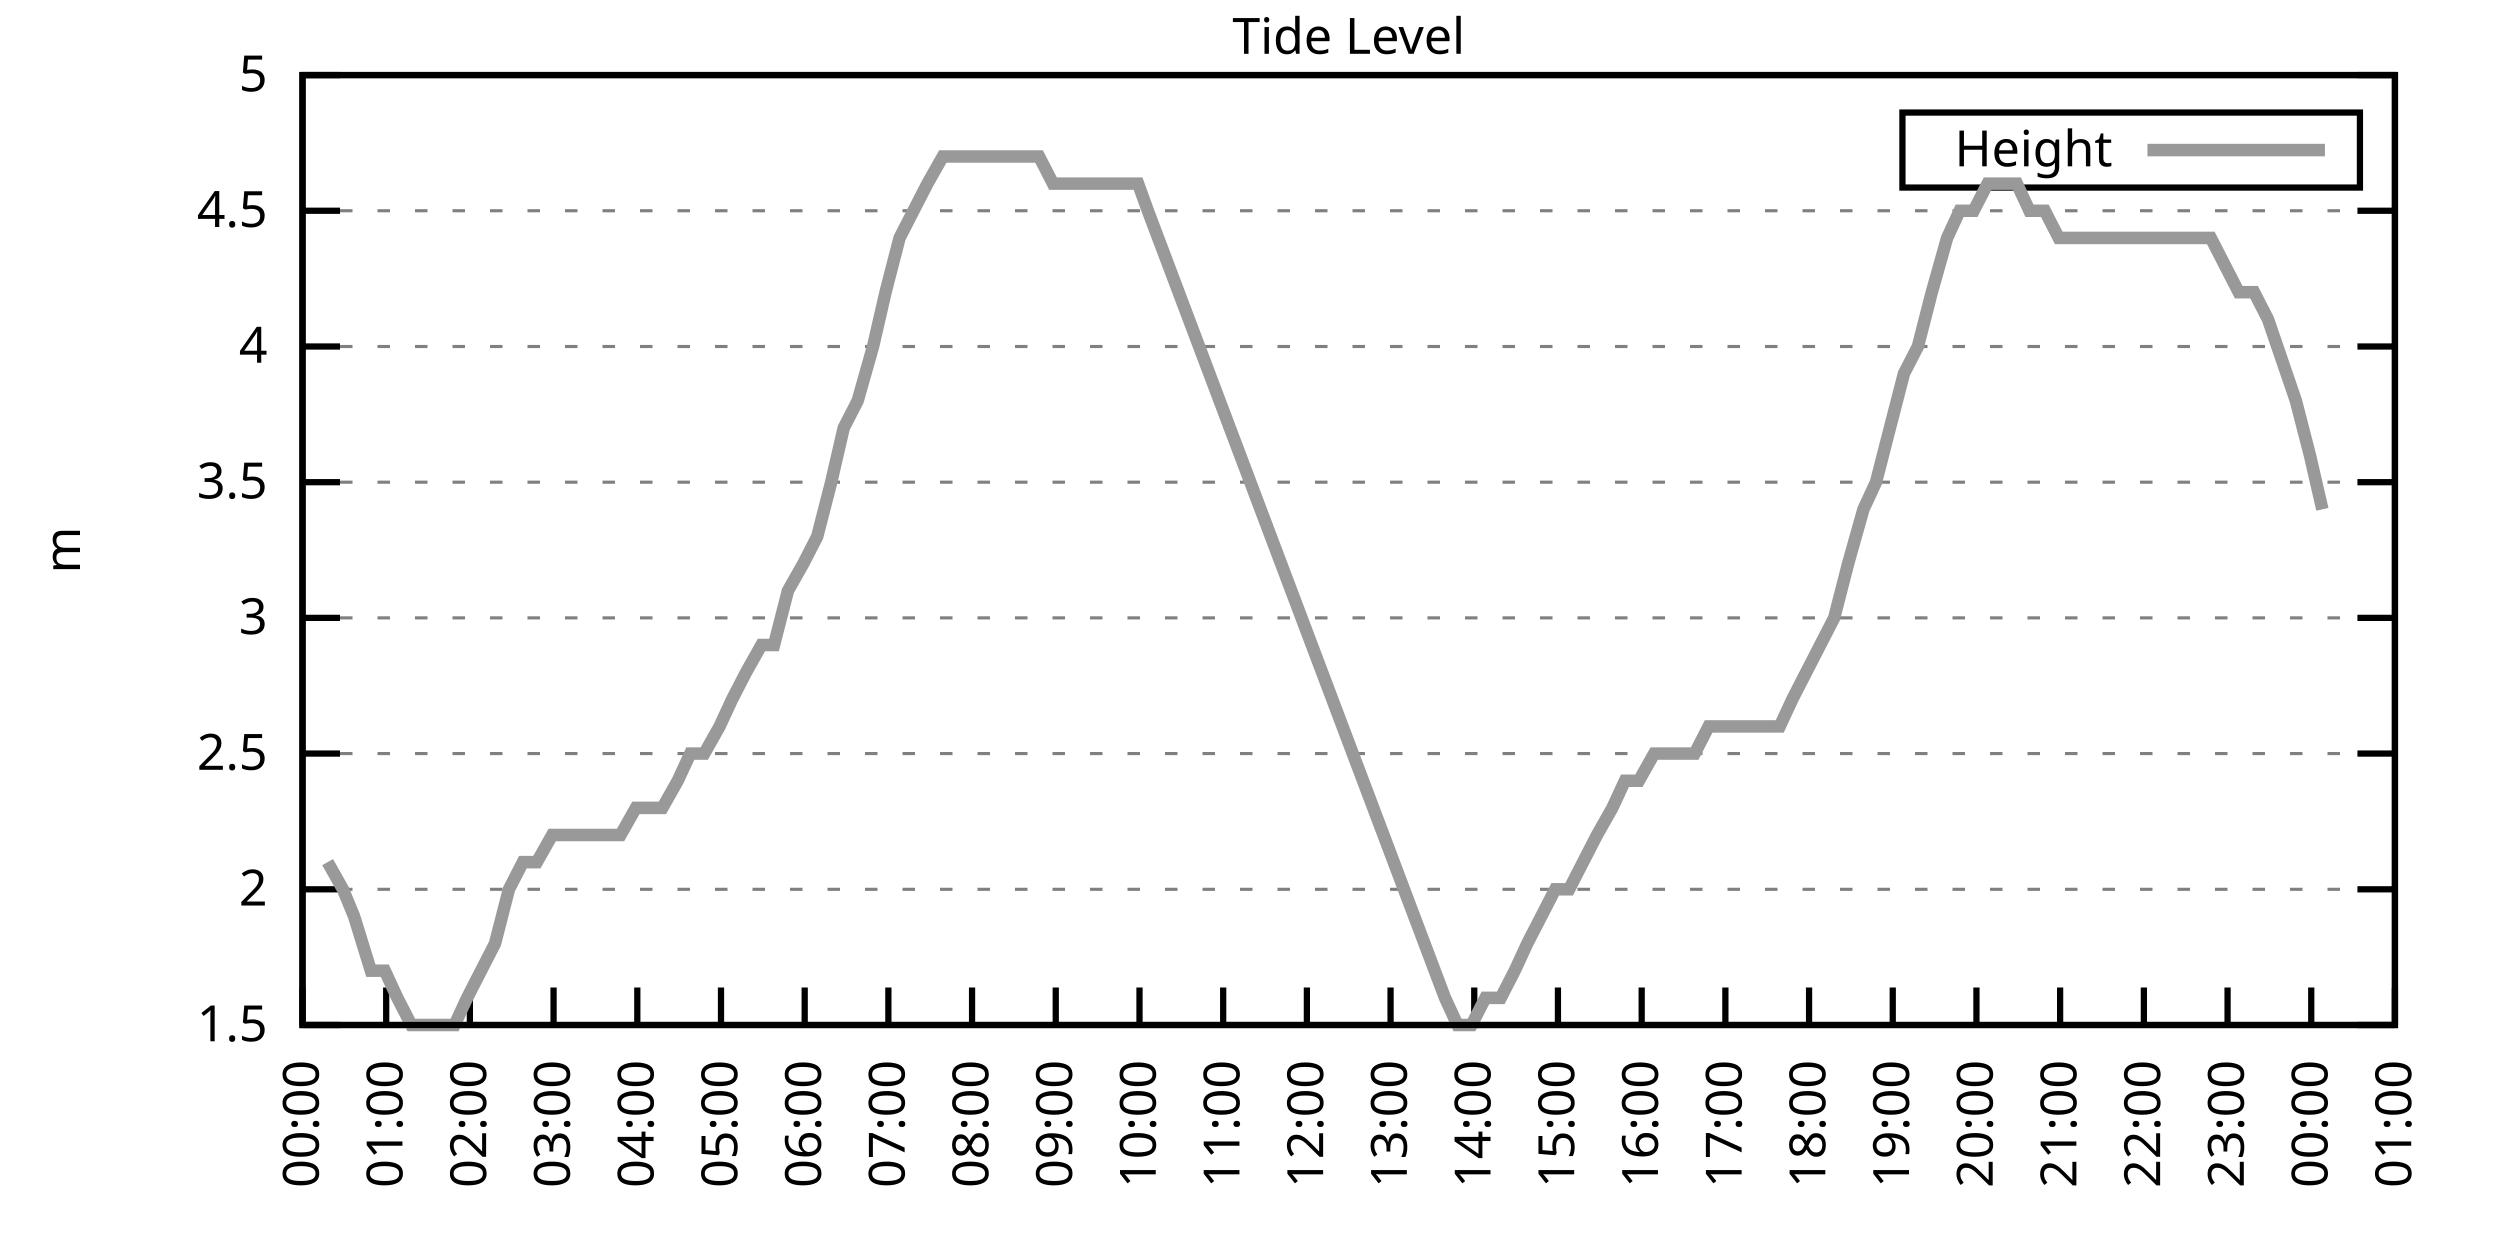
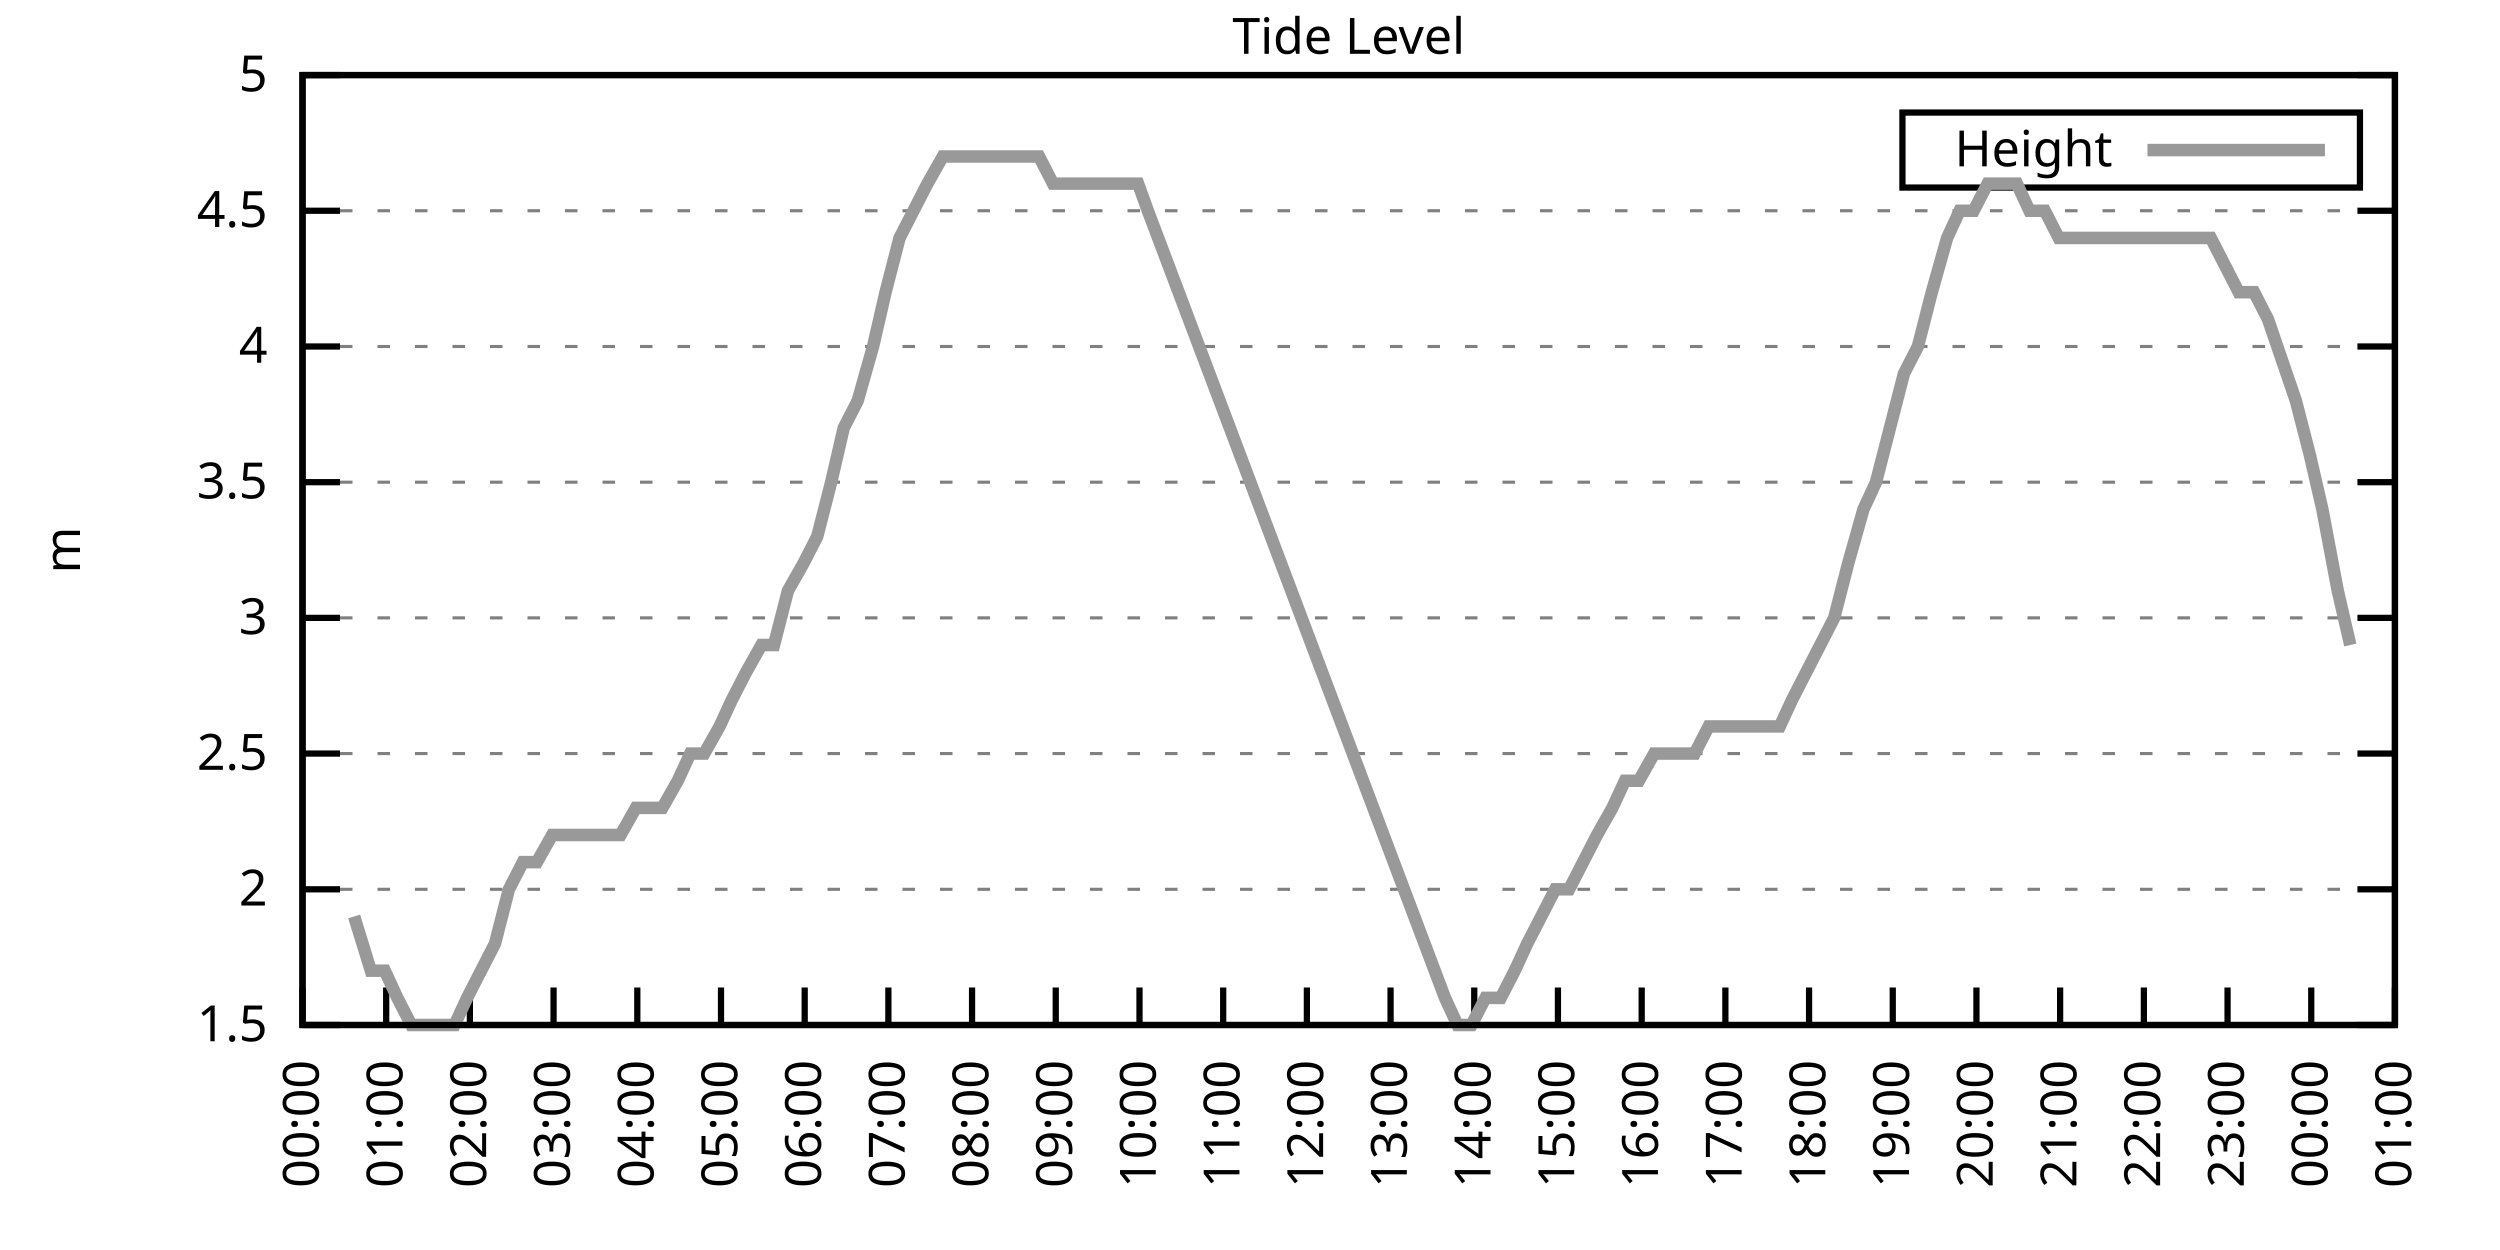
<svg xmlns="http://www.w3.org/2000/svg" xmlns:xlink="http://www.w3.org/1999/xlink" width="400" height="200" viewBox="0 0 400 200">
  <g id="gnuplot_canvas">
    <rect x="0" y="0" width="400" height="200" fill="none" />
    <defs>
      <circle id="gpDot" r="0.5" stroke-width="0.5" stroke="currentColor" />
      <path id="gpPt0" stroke-width="0.333" stroke="currentColor" d="M-1,0 h2 M0,-1 v2" />
      <path id="gpPt1" stroke-width="0.333" stroke="currentColor" d="M-1,-1 L1,1 M1,-1 L-1,1" />
      <path id="gpPt2" stroke-width="0.333" stroke="currentColor" d="M-1,0 L1,0 M0,-1 L0,1 M-1,-1 L1,1 M-1,1 L1,-1" />
      <rect id="gpPt3" stroke-width="0.333" stroke="currentColor" x="-1" y="-1" width="2" height="2" />
      <rect id="gpPt4" stroke-width="0.333" stroke="currentColor" fill="currentColor" x="-1" y="-1" width="2" height="2" />
      <circle id="gpPt5" stroke-width="0.333" stroke="currentColor" cx="0" cy="0" r="1" />
      <use xlink:href="#gpPt5" id="gpPt6" fill="currentColor" stroke="none" />
      <path id="gpPt7" stroke-width="0.333" stroke="currentColor" d="M0,-1.33 L-1.33,0.67 L1.33,0.67 z" />
      <use xlink:href="#gpPt7" id="gpPt8" fill="currentColor" stroke="none" />
      <use xlink:href="#gpPt7" id="gpPt9" stroke="currentColor" transform="rotate(180)" />
      <use xlink:href="#gpPt9" id="gpPt10" fill="currentColor" stroke="none" />
      <use xlink:href="#gpPt3" id="gpPt11" stroke="currentColor" transform="rotate(45)" />
      <use xlink:href="#gpPt11" id="gpPt12" fill="currentColor" stroke="none" />
      <path id="gpPt13" stroke-width="0.333" stroke="currentColor" d="M0,1.330 L1.265,0.411 L0.782,-1.067 L-0.782,-1.076 L-1.265,0.411 z" />
      <use xlink:href="#gpPt13" id="gpPt14" fill="currentColor" stroke="none" />
      <filter id="textbox" filterUnits="objectBoundingBox" x="0" y="0" height="1" width="1">
        <feFlood flood-color="white" flood-opacity="1" result="bgnd" />
        <feComposite in="SourceGraphic" in2="bgnd" operator="atop" />
      </filter>
      <filter id="greybox" filterUnits="objectBoundingBox" x="0" y="0" height="1" width="1">
        <feFlood flood-color="lightgrey" flood-opacity="1" result="grey" />
        <feComposite in="SourceGraphic" in2="grey" operator="atop" />
      </filter>
    </defs>
    <g fill="none" color="white" stroke="currentColor" stroke-width="1.00" stroke-linecap="butt" stroke-linejoin="miter">
</g>
    <g fill="none" color="black" stroke="currentColor" stroke-width="1.00" stroke-linecap="butt" stroke-linejoin="miter">
      <g stroke="none" shape-rendering="crispEdges">
        <polygon fill="rgb(255, 255, 255)" points="48.40,164.00 383.18,164.00 383.18,12.02 48.40,12.02 " />
      </g>
    </g>
    <g fill="none" color="black" stroke="currentColor" stroke-width="1.00" stroke-linecap="butt" stroke-linejoin="miter">
</g>
    <g fill="none" color="black" stroke="black" stroke-width="0.50" stroke-linecap="butt" stroke-linejoin="miter">
</g>
    <g fill="none" color="gray" stroke="currentColor" stroke-width="0.50" stroke-linecap="butt" stroke-linejoin="miter">
      <path stroke="gray" stroke-dasharray="2,4" class="gridline" d="M48.40,164.00 L383.19,164.00  " />
    </g>
    <g fill="none" color="gray" stroke="gray" stroke-width="1.00" stroke-linecap="butt" stroke-linejoin="miter">
</g>
    <g fill="none" color="black" stroke="currentColor" stroke-width="1.00" stroke-linecap="butt" stroke-linejoin="miter">
      <path stroke="black" d="M48.40,164.00 L54.40,164.00 M383.19,164.00 L377.19,164.00  " />
      <g transform="translate(42.80,166.60)" stroke="none" fill="black" font-family="Sans" font-size="8.00" text-anchor="end">
        <text>
          <tspan font-family="Sans"> 1.5</tspan>
        </text>
      </g>
    </g>
    <g fill="none" color="black" stroke="currentColor" stroke-width="1.00" stroke-linecap="butt" stroke-linejoin="miter">
</g>
    <g fill="none" color="black" stroke="black" stroke-width="0.50" stroke-linecap="butt" stroke-linejoin="miter">
</g>
    <g fill="none" color="gray" stroke="currentColor" stroke-width="0.50" stroke-linecap="butt" stroke-linejoin="miter">
      <path stroke="gray" stroke-dasharray="2,4" class="gridline" d="M48.40,142.29 L383.19,142.29  " />
    </g>
    <g fill="none" color="gray" stroke="gray" stroke-width="1.00" stroke-linecap="butt" stroke-linejoin="miter">
</g>
    <g fill="none" color="black" stroke="currentColor" stroke-width="1.00" stroke-linecap="butt" stroke-linejoin="miter">
      <path stroke="black" d="M48.40,142.29 L54.40,142.29 M383.19,142.29 L377.19,142.29  " />
      <g transform="translate(42.80,144.89)" stroke="none" fill="black" font-family="Sans" font-size="8.00" text-anchor="end">
        <text>
          <tspan font-family="Sans"> 2</tspan>
        </text>
      </g>
    </g>
    <g fill="none" color="black" stroke="currentColor" stroke-width="1.00" stroke-linecap="butt" stroke-linejoin="miter">
</g>
    <g fill="none" color="black" stroke="black" stroke-width="0.50" stroke-linecap="butt" stroke-linejoin="miter">
</g>
    <g fill="none" color="gray" stroke="currentColor" stroke-width="0.50" stroke-linecap="butt" stroke-linejoin="miter">
      <path stroke="gray" stroke-dasharray="2,4" class="gridline" d="M48.40,120.57 L383.19,120.57  " />
    </g>
    <g fill="none" color="gray" stroke="gray" stroke-width="1.00" stroke-linecap="butt" stroke-linejoin="miter">
</g>
    <g fill="none" color="black" stroke="currentColor" stroke-width="1.00" stroke-linecap="butt" stroke-linejoin="miter">
      <path stroke="black" d="M48.40,120.57 L54.40,120.57 M383.19,120.57 L377.19,120.57  " />
      <g transform="translate(42.80,123.17)" stroke="none" fill="black" font-family="Sans" font-size="8.00" text-anchor="end">
        <text>
          <tspan font-family="Sans"> 2.5</tspan>
        </text>
      </g>
    </g>
    <g fill="none" color="black" stroke="currentColor" stroke-width="1.00" stroke-linecap="butt" stroke-linejoin="miter">
</g>
    <g fill="none" color="black" stroke="black" stroke-width="0.50" stroke-linecap="butt" stroke-linejoin="miter">
</g>
    <g fill="none" color="gray" stroke="currentColor" stroke-width="0.50" stroke-linecap="butt" stroke-linejoin="miter">
      <path stroke="gray" stroke-dasharray="2,4" class="gridline" d="M48.40,98.86 L383.19,98.86  " />
    </g>
    <g fill="none" color="gray" stroke="gray" stroke-width="1.00" stroke-linecap="butt" stroke-linejoin="miter">
</g>
    <g fill="none" color="black" stroke="currentColor" stroke-width="1.00" stroke-linecap="butt" stroke-linejoin="miter">
      <path stroke="black" d="M48.40,98.86 L54.40,98.86 M383.19,98.86 L377.19,98.86  " />
      <g transform="translate(42.80,101.46)" stroke="none" fill="black" font-family="Sans" font-size="8.00" text-anchor="end">
        <text>
          <tspan font-family="Sans"> 3</tspan>
        </text>
      </g>
    </g>
    <g fill="none" color="black" stroke="currentColor" stroke-width="1.00" stroke-linecap="butt" stroke-linejoin="miter">
</g>
    <g fill="none" color="black" stroke="black" stroke-width="0.50" stroke-linecap="butt" stroke-linejoin="miter">
</g>
    <g fill="none" color="gray" stroke="currentColor" stroke-width="0.50" stroke-linecap="butt" stroke-linejoin="miter">
      <path stroke="gray" stroke-dasharray="2,4" class="gridline" d="M48.40,77.15 L383.19,77.15  " />
    </g>
    <g fill="none" color="gray" stroke="gray" stroke-width="1.00" stroke-linecap="butt" stroke-linejoin="miter">
</g>
    <g fill="none" color="black" stroke="currentColor" stroke-width="1.00" stroke-linecap="butt" stroke-linejoin="miter">
      <path stroke="black" d="M48.40,77.15 L54.40,77.15 M383.19,77.15 L377.19,77.15  " />
      <g transform="translate(42.80,79.75)" stroke="none" fill="black" font-family="Sans" font-size="8.00" text-anchor="end">
        <text>
          <tspan font-family="Sans"> 3.5</tspan>
        </text>
      </g>
    </g>
    <g fill="none" color="black" stroke="currentColor" stroke-width="1.00" stroke-linecap="butt" stroke-linejoin="miter">
</g>
    <g fill="none" color="black" stroke="black" stroke-width="0.50" stroke-linecap="butt" stroke-linejoin="miter">
</g>
    <g fill="none" color="gray" stroke="currentColor" stroke-width="0.50" stroke-linecap="butt" stroke-linejoin="miter">
      <path stroke="gray" stroke-dasharray="2,4" class="gridline" d="M48.40,55.44 L383.19,55.44  " />
    </g>
    <g fill="none" color="gray" stroke="gray" stroke-width="1.00" stroke-linecap="butt" stroke-linejoin="miter">
</g>
    <g fill="none" color="black" stroke="currentColor" stroke-width="1.00" stroke-linecap="butt" stroke-linejoin="miter">
      <path stroke="black" d="M48.40,55.44 L54.40,55.44 M383.19,55.44 L377.19,55.44  " />
      <g transform="translate(42.80,58.04)" stroke="none" fill="black" font-family="Sans" font-size="8.00" text-anchor="end">
        <text>
          <tspan font-family="Sans"> 4</tspan>
        </text>
      </g>
    </g>
    <g fill="none" color="black" stroke="currentColor" stroke-width="1.00" stroke-linecap="butt" stroke-linejoin="miter">
</g>
    <g fill="none" color="black" stroke="black" stroke-width="0.50" stroke-linecap="butt" stroke-linejoin="miter">
</g>
    <g fill="none" color="gray" stroke="currentColor" stroke-width="0.50" stroke-linecap="butt" stroke-linejoin="miter">
      <path stroke="gray" stroke-dasharray="2,4" class="gridline" d="M48.40,33.72 L383.19,33.72  " />
    </g>
    <g fill="none" color="gray" stroke="gray" stroke-width="1.00" stroke-linecap="butt" stroke-linejoin="miter">
</g>
    <g fill="none" color="black" stroke="currentColor" stroke-width="1.00" stroke-linecap="butt" stroke-linejoin="miter">
      <path stroke="black" d="M48.40,33.72 L54.40,33.72 M383.19,33.72 L377.19,33.72  " />
      <g transform="translate(42.80,36.32)" stroke="none" fill="black" font-family="Sans" font-size="8.00" text-anchor="end">
        <text>
          <tspan font-family="Sans"> 4.5</tspan>
        </text>
      </g>
    </g>
    <g fill="none" color="black" stroke="currentColor" stroke-width="1.00" stroke-linecap="butt" stroke-linejoin="miter">
</g>
    <g fill="none" color="black" stroke="black" stroke-width="0.50" stroke-linecap="butt" stroke-linejoin="miter">
</g>
    <g fill="none" color="gray" stroke="currentColor" stroke-width="0.50" stroke-linecap="butt" stroke-linejoin="miter">
      <path stroke="gray" stroke-dasharray="2,4" class="gridline" d="M48.40,12.01 L383.19,12.01  " />
    </g>
    <g fill="none" color="gray" stroke="gray" stroke-width="1.00" stroke-linecap="butt" stroke-linejoin="miter">
</g>
    <g fill="none" color="black" stroke="currentColor" stroke-width="1.00" stroke-linecap="butt" stroke-linejoin="miter">
      <path stroke="black" d="M48.40,12.01 L54.40,12.01 M383.19,12.01 L377.19,12.01  " />
      <g transform="translate(42.80,14.61)" stroke="none" fill="black" font-family="Sans" font-size="8.00" text-anchor="end">
        <text>
          <tspan font-family="Sans"> 5</tspan>
        </text>
      </g>
    </g>
    <g fill="none" color="black" stroke="currentColor" stroke-width="1.00" stroke-linecap="butt" stroke-linejoin="miter">
      <path stroke="black" d="M48.40,164.00 L48.40,158.00  " />
      <g transform="translate(51.00,169.60) rotate(270.00)" stroke="none" fill="black" font-family="Sans" font-size="8.00" text-anchor="end">
        <text>
          <tspan font-family="Sans">00:00</tspan>
        </text>
      </g>
    </g>
    <g fill="none" color="black" stroke="currentColor" stroke-width="1.00" stroke-linecap="butt" stroke-linejoin="miter">
      <path stroke="black" d="M61.79,164.00 L61.79,158.00  " />
      <g transform="translate(64.39,169.60) rotate(270.00)" stroke="none" fill="black" font-family="Sans" font-size="8.00" text-anchor="end">
        <text>
          <tspan font-family="Sans">01:00</tspan>
        </text>
      </g>
    </g>
    <g fill="none" color="black" stroke="currentColor" stroke-width="1.00" stroke-linecap="butt" stroke-linejoin="miter">
      <path stroke="black" d="M75.18,164.00 L75.18,158.00  " />
      <g transform="translate(77.78,169.60) rotate(270.00)" stroke="none" fill="black" font-family="Sans" font-size="8.00" text-anchor="end">
        <text>
          <tspan font-family="Sans">02:00</tspan>
        </text>
      </g>
    </g>
    <g fill="none" color="black" stroke="currentColor" stroke-width="1.00" stroke-linecap="butt" stroke-linejoin="miter">
      <path stroke="black" d="M88.57,164.00 L88.57,158.00  " />
      <g transform="translate(91.17,169.60) rotate(270.00)" stroke="none" fill="black" font-family="Sans" font-size="8.00" text-anchor="end">
        <text>
          <tspan font-family="Sans">03:00</tspan>
        </text>
      </g>
    </g>
    <g fill="none" color="black" stroke="currentColor" stroke-width="1.00" stroke-linecap="butt" stroke-linejoin="miter">
      <path stroke="black" d="M101.97,164.00 L101.97,158.00  " />
      <g transform="translate(104.57,169.60) rotate(270.00)" stroke="none" fill="black" font-family="Sans" font-size="8.00" text-anchor="end">
        <text>
          <tspan font-family="Sans">04:00</tspan>
        </text>
      </g>
    </g>
    <g fill="none" color="black" stroke="currentColor" stroke-width="1.00" stroke-linecap="butt" stroke-linejoin="miter">
      <path stroke="black" d="M115.36,164.00 L115.36,158.00  " />
      <g transform="translate(117.96,169.60) rotate(270.00)" stroke="none" fill="black" font-family="Sans" font-size="8.00" text-anchor="end">
        <text>
          <tspan font-family="Sans">05:00</tspan>
        </text>
      </g>
    </g>
    <g fill="none" color="black" stroke="currentColor" stroke-width="1.00" stroke-linecap="butt" stroke-linejoin="miter">
      <path stroke="black" d="M128.75,164.00 L128.75,158.00  " />
      <g transform="translate(131.35,169.60) rotate(270.00)" stroke="none" fill="black" font-family="Sans" font-size="8.00" text-anchor="end">
        <text>
          <tspan font-family="Sans">06:00</tspan>
        </text>
      </g>
    </g>
    <g fill="none" color="black" stroke="currentColor" stroke-width="1.00" stroke-linecap="butt" stroke-linejoin="miter">
      <path stroke="black" d="M142.14,164.00 L142.14,158.00  " />
      <g transform="translate(144.74,169.60) rotate(270.00)" stroke="none" fill="black" font-family="Sans" font-size="8.00" text-anchor="end">
        <text>
          <tspan font-family="Sans">07:00</tspan>
        </text>
      </g>
    </g>
    <g fill="none" color="black" stroke="currentColor" stroke-width="1.00" stroke-linecap="butt" stroke-linejoin="miter">
      <path stroke="black" d="M155.53,164.00 L155.53,158.00  " />
      <g transform="translate(158.13,169.60) rotate(270.00)" stroke="none" fill="black" font-family="Sans" font-size="8.00" text-anchor="end">
        <text>
          <tspan font-family="Sans">08:00</tspan>
        </text>
      </g>
    </g>
    <g fill="none" color="black" stroke="currentColor" stroke-width="1.00" stroke-linecap="butt" stroke-linejoin="miter">
      <path stroke="black" d="M168.92,164.00 L168.92,158.00  " />
      <g transform="translate(171.52,169.60) rotate(270.00)" stroke="none" fill="black" font-family="Sans" font-size="8.00" text-anchor="end">
        <text>
          <tspan font-family="Sans">09:00</tspan>
        </text>
      </g>
    </g>
    <g fill="none" color="black" stroke="currentColor" stroke-width="1.00" stroke-linecap="butt" stroke-linejoin="miter">
      <path stroke="black" d="M182.32,164.00 L182.32,158.00  " />
      <g transform="translate(184.92,169.60) rotate(270.00)" stroke="none" fill="black" font-family="Sans" font-size="8.00" text-anchor="end">
        <text>
          <tspan font-family="Sans">10:00</tspan>
        </text>
      </g>
    </g>
    <g fill="none" color="black" stroke="currentColor" stroke-width="1.00" stroke-linecap="butt" stroke-linejoin="miter">
      <path stroke="black" d="M195.71,164.00 L195.71,158.00  " />
      <g transform="translate(198.31,169.60) rotate(270.00)" stroke="none" fill="black" font-family="Sans" font-size="8.00" text-anchor="end">
        <text>
          <tspan font-family="Sans">11:00</tspan>
        </text>
      </g>
    </g>
    <g fill="none" color="black" stroke="currentColor" stroke-width="1.00" stroke-linecap="butt" stroke-linejoin="miter">
      <path stroke="black" d="M209.10,164.00 L209.10,158.00  " />
      <g transform="translate(211.70,169.60) rotate(270.00)" stroke="none" fill="black" font-family="Sans" font-size="8.00" text-anchor="end">
        <text>
          <tspan font-family="Sans">12:00</tspan>
        </text>
      </g>
    </g>
    <g fill="none" color="black" stroke="currentColor" stroke-width="1.00" stroke-linecap="butt" stroke-linejoin="miter">
      <path stroke="black" d="M222.49,164.00 L222.49,158.00  " />
      <g transform="translate(225.09,169.60) rotate(270.00)" stroke="none" fill="black" font-family="Sans" font-size="8.00" text-anchor="end">
        <text>
          <tspan font-family="Sans">13:00</tspan>
        </text>
      </g>
    </g>
    <g fill="none" color="black" stroke="currentColor" stroke-width="1.00" stroke-linecap="butt" stroke-linejoin="miter">
      <path stroke="black" d="M235.88,164.00 L235.88,158.00  " />
      <g transform="translate(238.48,169.60) rotate(270.00)" stroke="none" fill="black" font-family="Sans" font-size="8.00" text-anchor="end">
        <text>
          <tspan font-family="Sans">14:00</tspan>
        </text>
      </g>
    </g>
    <g fill="none" color="black" stroke="currentColor" stroke-width="1.00" stroke-linecap="butt" stroke-linejoin="miter">
      <path stroke="black" d="M249.27,164.00 L249.27,158.00  " />
      <g transform="translate(251.87,169.60) rotate(270.00)" stroke="none" fill="black" font-family="Sans" font-size="8.00" text-anchor="end">
        <text>
          <tspan font-family="Sans">15:00</tspan>
        </text>
      </g>
    </g>
    <g fill="none" color="black" stroke="currentColor" stroke-width="1.00" stroke-linecap="butt" stroke-linejoin="miter">
      <path stroke="black" d="M262.67,164.00 L262.67,158.00  " />
      <g transform="translate(265.27,169.60) rotate(270.00)" stroke="none" fill="black" font-family="Sans" font-size="8.00" text-anchor="end">
        <text>
          <tspan font-family="Sans">16:00</tspan>
        </text>
      </g>
    </g>
    <g fill="none" color="black" stroke="currentColor" stroke-width="1.00" stroke-linecap="butt" stroke-linejoin="miter">
      <path stroke="black" d="M276.06,164.00 L276.06,158.00  " />
      <g transform="translate(278.66,169.60) rotate(270.00)" stroke="none" fill="black" font-family="Sans" font-size="8.00" text-anchor="end">
        <text>
          <tspan font-family="Sans">17:00</tspan>
        </text>
      </g>
    </g>
    <g fill="none" color="black" stroke="currentColor" stroke-width="1.00" stroke-linecap="butt" stroke-linejoin="miter">
      <path stroke="black" d="M289.45,164.00 L289.45,158.00  " />
      <g transform="translate(292.05,169.60) rotate(270.00)" stroke="none" fill="black" font-family="Sans" font-size="8.00" text-anchor="end">
        <text>
          <tspan font-family="Sans">18:00</tspan>
        </text>
      </g>
    </g>
    <g fill="none" color="black" stroke="currentColor" stroke-width="1.00" stroke-linecap="butt" stroke-linejoin="miter">
      <path stroke="black" d="M302.84,164.00 L302.84,158.00  " />
      <g transform="translate(305.44,169.60) rotate(270.00)" stroke="none" fill="black" font-family="Sans" font-size="8.00" text-anchor="end">
        <text>
          <tspan font-family="Sans">19:00</tspan>
        </text>
      </g>
    </g>
    <g fill="none" color="black" stroke="currentColor" stroke-width="1.00" stroke-linecap="butt" stroke-linejoin="miter">
      <path stroke="black" d="M316.23,164.00 L316.23,158.00  " />
      <g transform="translate(318.83,169.60) rotate(270.00)" stroke="none" fill="black" font-family="Sans" font-size="8.00" text-anchor="end">
        <text>
          <tspan font-family="Sans">20:00</tspan>
        </text>
      </g>
    </g>
    <g fill="none" color="black" stroke="currentColor" stroke-width="1.00" stroke-linecap="butt" stroke-linejoin="miter">
      <path stroke="black" d="M329.62,164.00 L329.62,158.00  " />
      <g transform="translate(332.22,169.60) rotate(270.00)" stroke="none" fill="black" font-family="Sans" font-size="8.00" text-anchor="end">
        <text>
          <tspan font-family="Sans">21:00</tspan>
        </text>
      </g>
    </g>
    <g fill="none" color="black" stroke="currentColor" stroke-width="1.00" stroke-linecap="butt" stroke-linejoin="miter">
      <path stroke="black" d="M343.02,164.00 L343.02,158.00  " />
      <g transform="translate(345.62,169.60) rotate(270.00)" stroke="none" fill="black" font-family="Sans" font-size="8.00" text-anchor="end">
        <text>
          <tspan font-family="Sans">22:00</tspan>
        </text>
      </g>
    </g>
    <g fill="none" color="black" stroke="currentColor" stroke-width="1.00" stroke-linecap="butt" stroke-linejoin="miter">
      <path stroke="black" d="M356.41,164.00 L356.41,158.00  " />
      <g transform="translate(359.01,169.60) rotate(270.00)" stroke="none" fill="black" font-family="Sans" font-size="8.00" text-anchor="end">
        <text>
          <tspan font-family="Sans">23:00</tspan>
        </text>
      </g>
    </g>
    <g fill="none" color="black" stroke="currentColor" stroke-width="1.00" stroke-linecap="butt" stroke-linejoin="miter">
      <path stroke="black" d="M369.80,164.00 L369.80,158.00  " />
      <g transform="translate(372.40,169.60) rotate(270.00)" stroke="none" fill="black" font-family="Sans" font-size="8.00" text-anchor="end">
        <text>
          <tspan font-family="Sans">00:00</tspan>
        </text>
      </g>
    </g>
    <g fill="none" color="black" stroke="currentColor" stroke-width="1.00" stroke-linecap="butt" stroke-linejoin="miter">
      <path stroke="black" d="M383.19,164.00 L383.19,158.00  " />
      <g transform="translate(385.79,169.60) rotate(270.00)" stroke="none" fill="black" font-family="Sans" font-size="8.00" text-anchor="end">
        <text>
          <tspan font-family="Sans">01:00</tspan>
        </text>
      </g>
    </g>
    <g fill="none" color="black" stroke="currentColor" stroke-width="1.00" stroke-linecap="butt" stroke-linejoin="miter">
</g>
    <g fill="none" color="black" stroke="currentColor" stroke-width="1.00" stroke-linecap="butt" stroke-linejoin="miter">
      <path stroke="black" d="M48.40,12.01 L48.40,164.00 L383.19,164.00 L383.19,12.01 L48.40,12.01 Z  " />
    </g>
    <g fill="none" color="black" stroke="currentColor" stroke-width="1.00" stroke-linecap="butt" stroke-linejoin="miter">
</g>
    <g fill="none" color="black" stroke="currentColor" stroke-width="1.00" stroke-linecap="butt" stroke-linejoin="miter">
      <path stroke="black" d="M304.39,30.01 L304.39,18.01 L377.59,18.01 L377.59,30.01 L304.39,30.01 Z  " />
    </g>
    <g id="Tide_level_plot_1">
      <g fill="none" color="white" stroke="black" stroke-width="2.00" stroke-linecap="butt" stroke-linejoin="miter">
</g>
      <g fill="none" color="black" stroke="currentColor" stroke-width="2.00" stroke-linecap="butt" stroke-linejoin="miter">
        <g transform="translate(337.99,26.61)" stroke="none" fill="black" font-family="Sans" font-size="8.00" text-anchor="end">
          <text>
            <tspan font-family="Sans">Height</tspan>
          </text>
        </g>
      </g>
      <g fill="none" color="black" stroke="currentColor" stroke-width="2.00" stroke-linecap="butt" stroke-linejoin="miter">
-         <path stroke="rgb(153, 153, 153)" d="M343.59,24.01 L371.99,24.01 M52.42,137.94 L54.87,142.29 L56.66,146.63 L59.34,155.31 L61.57,155.31 L63.58,159.66   L65.81,164.00 L68.04,164.00 L70.50,164.00 L72.73,164.00 L74.74,159.66 L76.97,155.31 L79.20,150.97 L81.43,142.29   L83.66,137.94 L85.90,137.94 L88.35,133.60 L90.36,133.60 L92.82,133.60 L94.82,133.60 L97.28,133.60 L99.29,133.60   L101.74,129.26 L103.75,129.26 L105.98,129.26 L108.44,124.92 L110.45,120.57 L112.68,120.57 L115.13,116.23 L117.14,111.89   L119.38,107.55 L121.83,103.20 L123.84,103.20 L126.07,94.52 L128.53,90.18 L130.76,85.83 L132.99,77.15 L135.00,68.46   L137.23,64.12 L139.69,55.44 L141.69,46.75 L143.93,38.07 L146.16,33.72 L148.39,29.38 L150.85,25.04 L152.85,25.04   L155.09,25.04 L157.32,25.04 L159.77,25.04 L162.01,25.04 L164.24,25.04 L166.25,25.04 L168.48,29.38 L170.71,29.38   L172.94,29.38 L175.17,29.38 L177.41,29.38 L179.86,29.38 L182.09,29.38 L183.66,33.72 L231.20,159.66 L233.20,164.00   L235.44,164.00 L237.67,159.66 L240.12,159.66 L242.36,155.31 L244.36,150.97 L246.60,146.63 L248.83,142.29 L251.06,142.29   L253.29,137.94 L255.52,133.60 L257.98,129.26 L259.99,124.92 L262.22,124.92 L264.67,120.57 L266.68,120.57 L268.92,120.57   L271.15,120.57 L273.38,116.23 L275.61,116.23 L277.84,116.23 L280.30,116.23 L282.31,116.23 L284.76,116.23 L286.77,111.89   L289.00,107.55 L293.47,98.86 L295.70,90.18 L298.15,81.49 L300.16,77.15 L302.39,68.46 L304.63,59.78 L306.86,55.44   L309.09,46.75 L311.54,38.07 L313.55,33.72 L315.79,33.72 L318.02,29.38 L320.25,29.38 L322.70,29.38 L324.71,33.72   L327.17,33.72 L329.40,38.07 L331.63,38.07 L333.86,38.07 L335.87,38.07 L338.33,38.07 L340.34,38.07 L342.79,38.07   L345.02,38.07 L347.26,38.07 L349.26,38.07 L351.72,38.07 L353.73,38.07 L355.96,42.41 L358.19,46.75 L360.65,46.75   L362.88,51.09 L367.34,64.12 L369.58,72.81 L371.58,81.49  " />
+         <path stroke="rgb(153, 153, 153)" d="M343.59,24.01 L371.99,24.01 M56.66,146.63 L59.34,155.31 L61.57,155.31 L63.58,159.66 L65.81,164.00 L68.04,164.00   L70.50,164.00 L72.73,164.00 L74.74,159.66 L76.97,155.31 L79.20,150.97 L81.43,142.29 L83.66,137.94 L85.90,137.94   L88.35,133.60 L90.36,133.60 L92.82,133.60 L94.82,133.60 L97.28,133.60 L99.29,133.60 L101.74,129.26 L103.75,129.26   L105.98,129.26 L108.44,124.92 L110.45,120.57 L112.68,120.57 L115.13,116.23 L117.14,111.89 L119.38,107.55 L121.83,103.20   L123.84,103.20 L126.07,94.52 L128.53,90.18 L130.76,85.83 L132.99,77.15 L135.00,68.46 L137.23,64.12 L139.69,55.44   L141.69,46.75 L143.93,38.07 L146.16,33.72 L148.39,29.38 L150.85,25.04 L152.85,25.04 L155.09,25.04 L157.32,25.04   L159.77,25.04 L162.01,25.04 L164.24,25.04 L166.25,25.04 L168.48,29.38 L170.71,29.38 L172.94,29.38 L175.17,29.38   L177.41,29.38 L179.86,29.38 L182.09,29.38 L183.66,33.72 L231.20,159.66 L233.20,164.00 L235.44,164.00 L237.67,159.66   L240.12,159.66 L242.36,155.31 L244.36,150.97 L246.60,146.63 L248.83,142.29 L251.06,142.29 L253.29,137.94 L255.52,133.60   L257.98,129.26 L259.99,124.92 L262.22,124.92 L264.67,120.57 L266.68,120.57 L268.92,120.57 L271.15,120.57 L273.38,116.23   L275.61,116.23 L277.84,116.23 L280.30,116.23 L282.31,116.23 L284.76,116.23 L286.77,111.89 L289.00,107.55 L293.47,98.86   L295.70,90.18 L298.15,81.49 L300.16,77.15 L302.39,68.46 L304.63,59.78 L306.86,55.44 L309.09,46.75 L311.54,38.07   L313.55,33.72 L315.79,33.72 L318.02,29.38 L320.25,29.38 L322.70,29.38 L324.71,33.72 L327.17,33.72 L329.40,38.07   L331.63,38.07 L333.86,38.07 L335.87,38.07 L338.33,38.07 L340.34,38.07 L342.79,38.07 L345.02,38.07 L347.26,38.07   L349.26,38.07 L351.72,38.07 L353.73,38.07 L355.96,42.41 L358.19,46.75 L360.65,46.75 L362.88,51.09 L367.34,64.12   L369.58,72.81 L371.58,81.49 L374.04,94.52 L376.05,103.20  " />
      </g>
    </g>
    <g fill="none" color="black" stroke="currentColor" stroke-width="2.00" stroke-linecap="butt" stroke-linejoin="miter">
</g>
    <g fill="none" color="black" stroke="black" stroke-width="1.00" stroke-linecap="butt" stroke-linejoin="miter">
</g>
    <g fill="none" color="black" stroke="currentColor" stroke-width="1.00" stroke-linecap="butt" stroke-linejoin="miter">
      <path stroke="black" d="M48.40,12.01 L48.40,164.00 L383.19,164.00 L383.19,12.01 L48.40,12.01 Z  " />
      <g transform="translate(12.80,88.01) rotate(270.00)" stroke="none" fill="black" font-family="Sans" font-size="8.00" text-anchor="middle">
        <text>
          <tspan font-family="Sans">m</tspan>
        </text>
      </g>
    </g>
    <g fill="none" color="black" stroke="currentColor" stroke-width="1.00" stroke-linecap="butt" stroke-linejoin="miter">
</g>
    <g fill="none" color="black" stroke="currentColor" stroke-width="1.00" stroke-linecap="butt" stroke-linejoin="miter">
      <g transform="translate(215.79,8.61)" stroke="none" fill="black" font-family="Sans" font-size="8.00" text-anchor="middle">
        <text>
          <tspan font-family="Sans">Tide Level</tspan>
        </text>
      </g>
    </g>
    <g fill="none" color="black" stroke="currentColor" stroke-width="1.00" stroke-linecap="butt" stroke-linejoin="miter">
</g>
  </g>
</svg>
